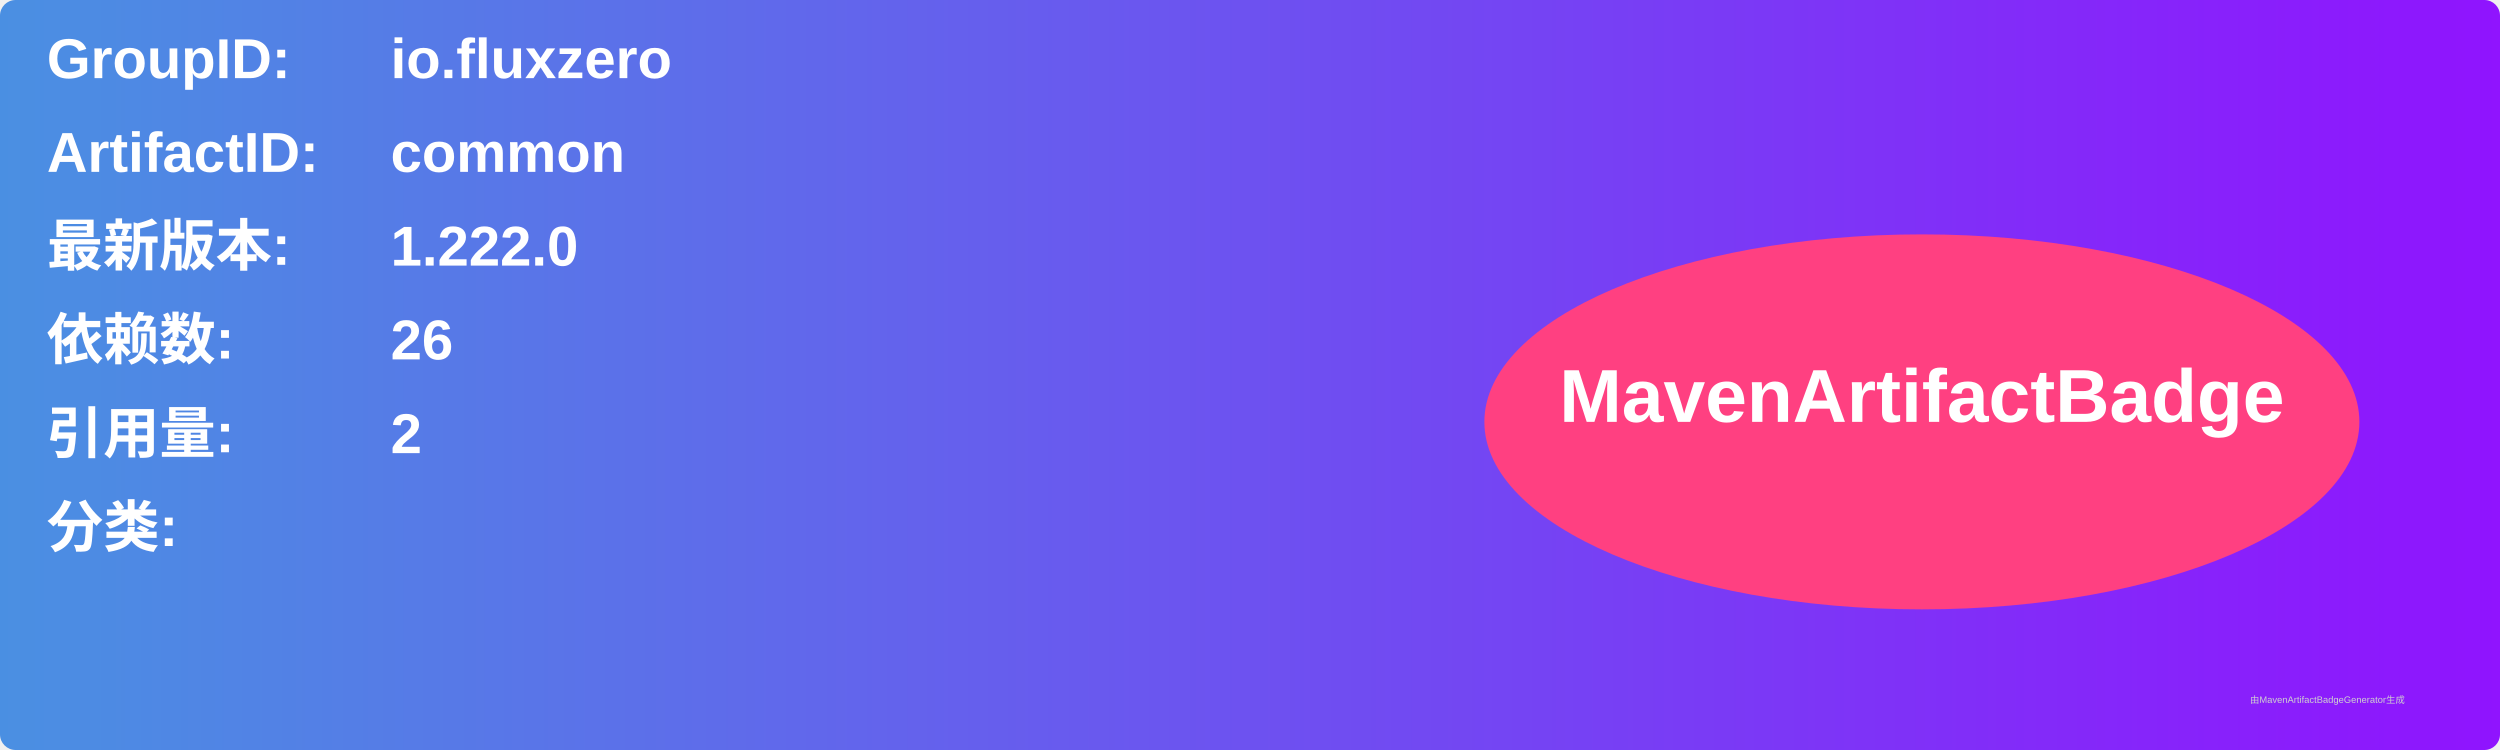
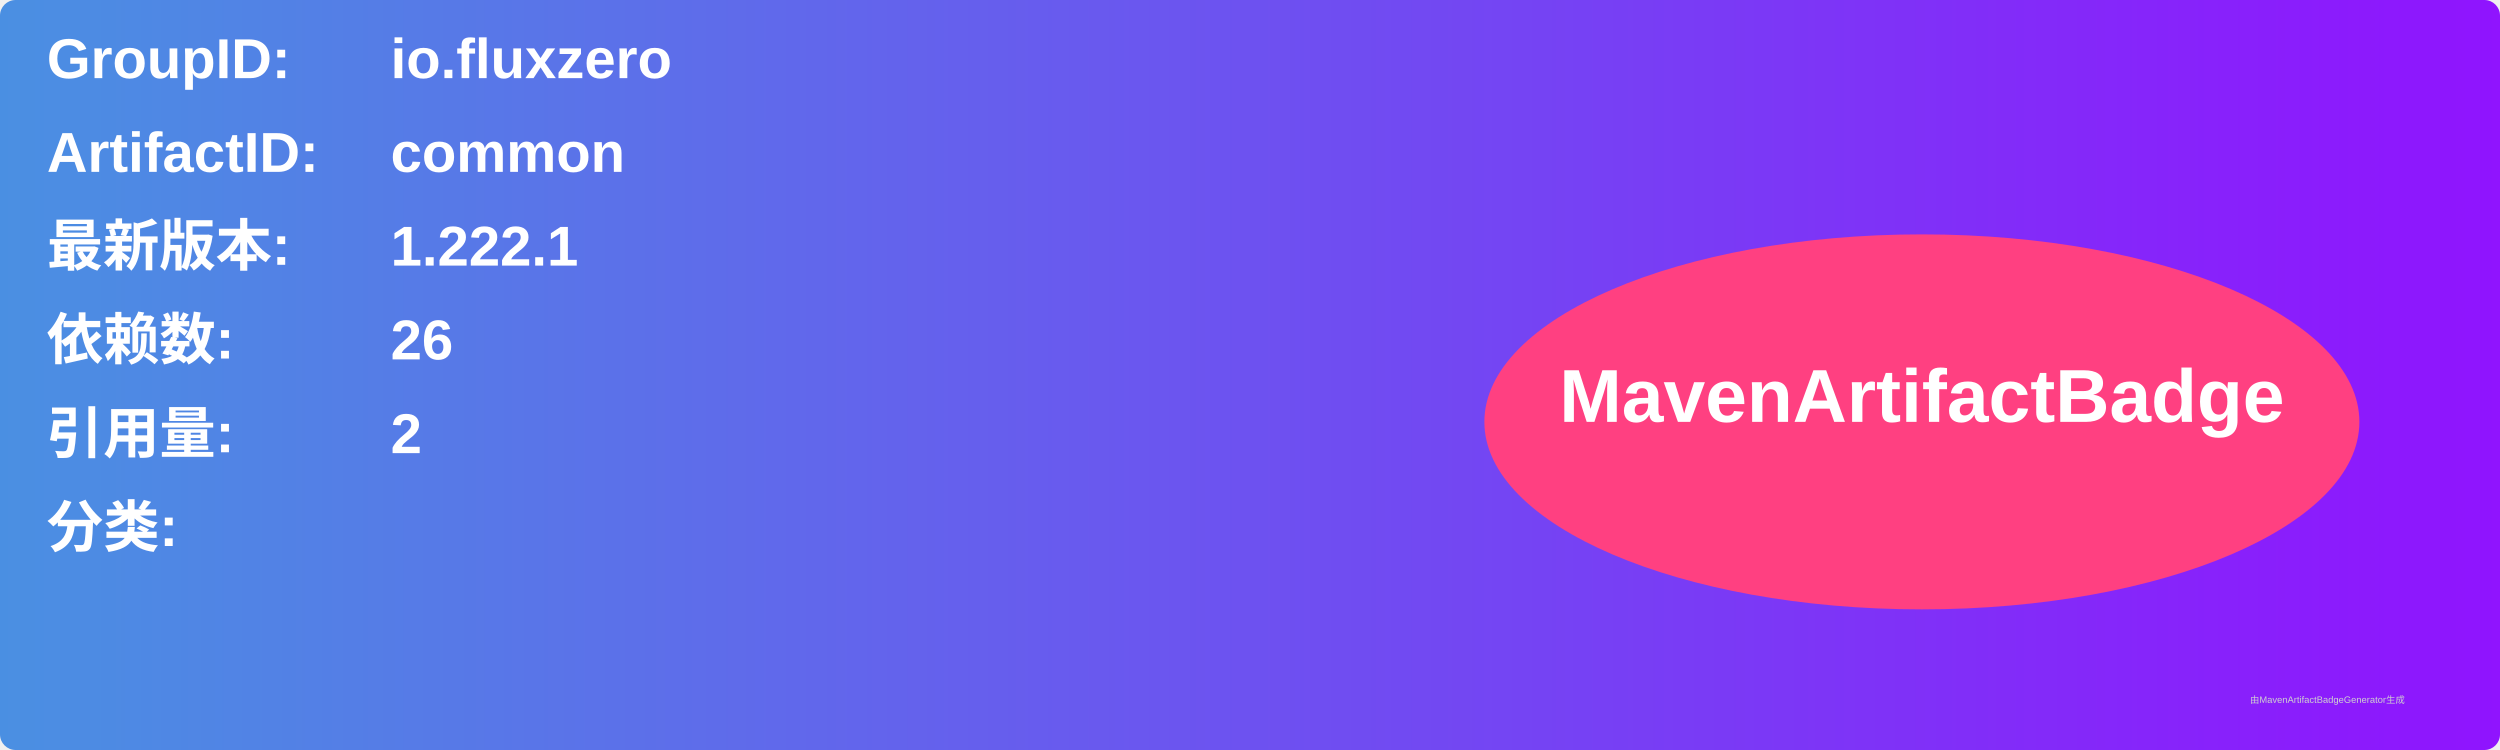
<svg xmlns="http://www.w3.org/2000/svg" width="800" height="240" viewBox="0 0 800 240">
  <linearGradient id="grad" x1="0%" y1="0%" x2="100%" y2="0%">
    <stop offset="0%" stop-color="#4a90e2" />
    <stop offset="100%" stop-color="#9013fe" />
  </linearGradient>
  <rect width="100%" height="100%" rx="5" ry="5" fill="url(#grad)" />
  <g transform="translate(15, 15)">
    <text x="0" y="10" font-family="Arial" font-size="18" fill="white" font-weight="bold" width="260">GroupID:</text>
    <text x="110" y="10" font-family="Arial" font-size="18" fill="white" font-weight="bold" width="460">io.fluxzero</text>
    <text x="0" y="40" font-family="Arial" font-size="18" fill="white" font-weight="bold" width="260">ArtifactID:</text>
    <text x="110" y="40" font-family="Arial" font-size="18" fill="white" font-weight="bold" width="460">common</text>
    <text x="0" y="70" font-family="Arial" font-size="18" fill="white" font-weight="bold">最新版本:</text>
    <text x="110" y="70" font-family="Arial" font-size="18" fill="white" font-weight="bold">
-       <tspan font-weight="bold">1.222.0</tspan>
+       <tspan font-weight="bold">1.222.1</tspan>
    </text>
    <text x="0" y="100" font-family="Arial" font-size="18" fill="white" font-weight="bold">依赖数: </text>
    <text x="110" y="100" font-family="Arial" font-size="18" fill="white">
      <tspan font-weight="bold">26</tspan>
    </text>
    <text x="0" y="130" font-family="Arial" font-size="18" fill="white" font-weight="bold">引用量: </text>
    <text x="110" y="130" font-family="Arial" font-size="18" fill="white">
      <tspan font-weight="bold">2</tspan>
    </text>
    <text x="0" y="160" font-family="Arial" font-size="18" fill="white" font-weight="bold">分类:</text>
    <text x="10" y="190" font-family="Arial" font-size="10" fill="white">
      <tspan font-weight="bold" />
    </text>
    <ellipse cx="600" cy="120" rx="140" ry="60" fill="#ff4081" />
    <text x="600" y="120" text-anchor="middle" font-family="Arial" font-size="24" fill="white" font-weight="bold">MavenArtifactBadge</text>
  </g>
  <text x="720" y="225" font-family="Arial" font-size="3" fill="#d0d0d0">由MavenArtifactBadgeGenerator生成</text>
</svg>
